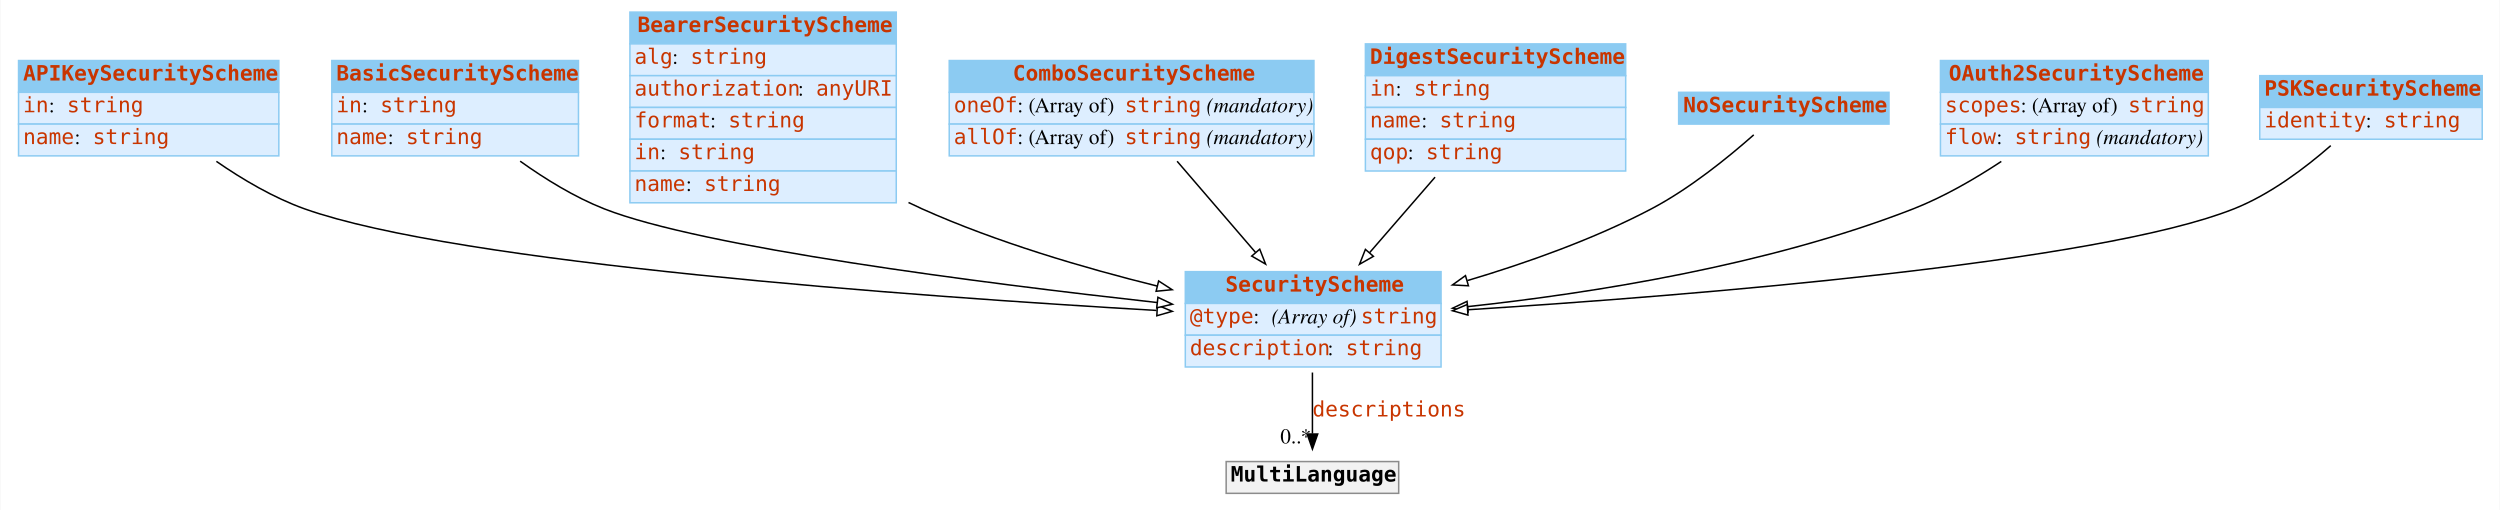
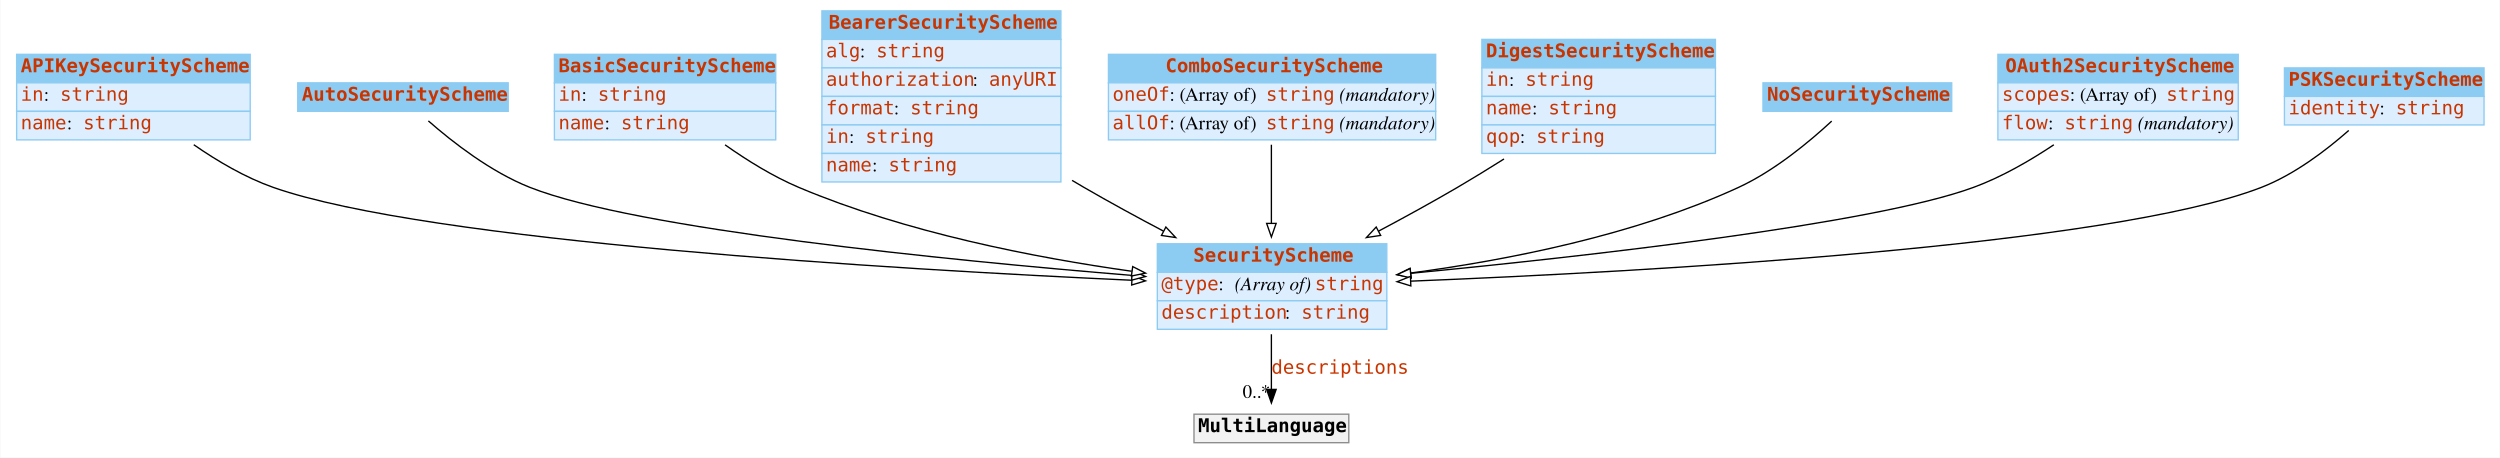
- <svg xmlns="http://www.w3.org/2000/svg" width="1652pt" height="337pt" viewBox="0.00 0.00 1651.50 337.00">
+ <svg xmlns="http://www.w3.org/2000/svg" width="1841pt" height="337pt" viewBox="0.00 0.00 1840.50 337.00">
  <g id="graph0" class="graph" transform="scale(1 1) rotate(0) translate(4 333)">
-     <polygon fill="#ffffff" stroke="transparent" points="-4,4 -4,-333 1647.5,-333 1647.5,4 -4,4" />
+     <polygon fill="#ffffff" stroke="transparent" points="-4,4 -4,-333 1836.5,-333 1836.5,4 -4,4" />
    <g id="node1" class="node">
      <polygon fill="#8ccbf2" stroke="transparent" points="8,-272 8,-293 180,-293 180,-272 8,-272" />
      <polygon fill="none" stroke="#8ccbf2" points="8,-272 8,-293 180,-293 180,-272 8,-272" />
      <text text-anchor="start" x="11" y="-279.8" font-family="mono" font-weight="bold" font-size="14.00" fill="#c83500">APIKeySecurityScheme</text>
      <polygon fill="#ddeeff" stroke="transparent" points="8,-251 8,-272 180,-272 180,-251 8,-251" />
      <polygon fill="none" stroke="#8ccbf2" points="8,-251 8,-272 180,-272 180,-251 8,-251" />
      <text text-anchor="start" x="11" y="-258.8" font-family="mono" font-size="14.00" fill="#c83500">in</text>
      <text text-anchor="start" x="28" y="-258.8" font-family="Times,serif" font-size="14.00" fill="#000000"> : </text>
      <text text-anchor="start" x="40" y="-258.8" font-family="mono" font-size="14.00" fill="#c83500">string</text>
      <polygon fill="#ddeeff" stroke="transparent" points="8,-230 8,-251 180,-251 180,-230 8,-230" />
      <polygon fill="none" stroke="#8ccbf2" points="8,-230 8,-251 180,-251 180,-230 8,-230" />
      <text text-anchor="start" x="11" y="-237.8" font-family="mono" font-size="14.00" fill="#c83500">name</text>
      <text text-anchor="start" x="45" y="-237.8" font-family="Times,serif" font-size="14.00" fill="#000000"> : </text>
      <text text-anchor="start" x="57" y="-237.8" font-family="mono" font-size="14.00" fill="#c83500">string</text>
    </g>
+     <g id="node10" class="node">
+       <polygon fill="#8ccbf2" stroke="transparent" points="848,-132.5 848,-153.5 1017,-153.5 1017,-132.5 848,-132.5" />
+       <polygon fill="none" stroke="#8ccbf2" points="848,-132.5 848,-153.5 1017,-153.5 1017,-132.5 848,-132.5" />
+       <text text-anchor="start" x="874.5" y="-140.3" font-family="mono" font-weight="bold" font-size="14.00" fill="#c83500">SecurityScheme</text>
+       <polygon fill="#ddeeff" stroke="transparent" points="848,-111.5 848,-132.5 1017,-132.5 1017,-111.5 848,-111.5" />
+       <polygon fill="none" stroke="#8ccbf2" points="848,-111.5 848,-132.5 1017,-132.5 1017,-111.5 848,-111.5" />
+       <text text-anchor="start" x="851" y="-119.3" font-family="mono" font-size="14.00" fill="#c83500">@type</text>
+       <text text-anchor="start" x="893" y="-119.3" font-family="Times,serif" font-size="14.00" fill="#000000"> : </text>
+       <text text-anchor="start" x="905" y="-119.3" font-family="Times,serif" font-style="italic" font-size="14.00" fill="#000000">(Array of) </text>
+       <text text-anchor="start" x="964" y="-119.3" font-family="mono" font-size="14.00" fill="#c83500">string</text>
+       <polygon fill="#ddeeff" stroke="transparent" points="848,-90.5 848,-111.5 1017,-111.5 1017,-90.5 848,-90.5" />
+       <polygon fill="none" stroke="#8ccbf2" points="848,-90.5 848,-111.5 1017,-111.5 1017,-90.5 848,-90.5" />
+       <text text-anchor="start" x="851" y="-98.3" font-family="mono" font-size="14.00" fill="#c83500">description</text>
+       <text text-anchor="start" x="942" y="-98.3" font-family="Times,serif" font-size="14.00" fill="#000000"> : </text>
+       <text text-anchor="start" x="954" y="-98.3" font-family="mono" font-size="14.00" fill="#c83500">string</text>
+     </g>
+     <g id="edge2" class="edge">
+       <path fill="none" stroke="#000000" d="M138.433,-226.431C155.746,-214.424 176.368,-202.241 197,-195 310.955,-155.008 655.17,-134.616 829.08,-126.633" />
+       <polygon fill="#ffffff" stroke="#000000" points="829.436,-130.12 839.267,-126.17 829.118,-123.127 829.436,-130.12" />
+     </g>
+     <g id="node2" class="node">
+       <polygon fill="#8ccbf2" stroke="transparent" points="215,-251 215,-272 370,-272 370,-251 215,-251" />
+       <polygon fill="none" stroke="#8ccbf2" points="215,-251 215,-272 370,-272 370,-251 215,-251" />
+       <text text-anchor="start" x="218" y="-258.8" font-family="mono" font-weight="bold" font-size="14.00" fill="#c83500">AutoSecurityScheme</text>
+     </g>
+     <g id="edge3" class="edge">
+       <path fill="none" stroke="#000000" d="M311.203,-243.959C329.105,-228.268 357.289,-206.322 386,-195 464.407,-164.08 693.731,-141.365 828.949,-130.217" />
+       <polygon fill="#ffffff" stroke="#000000" points="829.64,-133.673 839.321,-129.37 829.069,-126.696 829.64,-133.673" />
+     </g>
+     <g id="node3" class="node">
+       <polygon fill="#8ccbf2" stroke="transparent" points="404,-272 404,-293 567,-293 567,-272 404,-272" />
+       <polygon fill="none" stroke="#8ccbf2" points="404,-272 404,-293 567,-293 567,-272 404,-272" />
+       <text text-anchor="start" x="407" y="-279.8" font-family="mono" font-weight="bold" font-size="14.00" fill="#c83500">BasicSecurityScheme</text>
+       <polygon fill="#ddeeff" stroke="transparent" points="404,-251 404,-272 567,-272 567,-251 404,-251" />
+       <polygon fill="none" stroke="#8ccbf2" points="404,-251 404,-272 567,-272 567,-251 404,-251" />
+       <text text-anchor="start" x="407" y="-258.8" font-family="mono" font-size="14.00" fill="#c83500">in</text>
+       <text text-anchor="start" x="424" y="-258.8" font-family="Times,serif" font-size="14.00" fill="#000000"> : </text>
+       <text text-anchor="start" x="436" y="-258.8" font-family="mono" font-size="14.00" fill="#c83500">string</text>
+       <polygon fill="#ddeeff" stroke="transparent" points="404,-230 404,-251 567,-251 567,-230 404,-230" />
+       <polygon fill="none" stroke="#8ccbf2" points="404,-230 404,-251 567,-251 567,-230 404,-230" />
+       <text text-anchor="start" x="407" y="-237.8" font-family="mono" font-size="14.00" fill="#c83500">name</text>
+       <text text-anchor="start" x="441" y="-237.8" font-family="Times,serif" font-size="14.00" fill="#000000"> : </text>
+       <text text-anchor="start" x="453" y="-237.8" font-family="mono" font-size="14.00" fill="#c83500">string</text>
+     </g>
+     <g id="edge4" class="edge">
+       <path fill="none" stroke="#000000" d="M529.683,-226.342C545.985,-214.838 565.077,-203.004 584,-195 662.687,-161.715 758.041,-143.227 829.023,-133.267" />
+       <polygon fill="#ffffff" stroke="#000000" points="829.881,-136.682 839.314,-131.859 828.932,-129.747 829.881,-136.682" />
+     </g>
+     <g id="node4" class="node">
+       <polygon fill="#8ccbf2" stroke="transparent" points="601,-304 601,-325 777,-325 777,-304 601,-304" />
+       <polygon fill="none" stroke="#8ccbf2" points="601,-304 601,-325 777,-325 777,-304 601,-304" />
+       <text text-anchor="start" x="606" y="-311.8" font-family="mono" font-weight="bold" font-size="14.00" fill="#c83500">BearerSecurityScheme</text>
+       <polygon fill="#ddeeff" stroke="transparent" points="601,-283 601,-304 777,-304 777,-283 601,-283" />
+       <polygon fill="none" stroke="#8ccbf2" points="601,-283 601,-304 777,-304 777,-283 601,-283" />
+       <text text-anchor="start" x="604" y="-290.8" font-family="mono" font-size="14.00" fill="#c83500">alg</text>
+       <text text-anchor="start" x="629" y="-290.8" font-family="Times,serif" font-size="14.00" fill="#000000"> : </text>
+       <text text-anchor="start" x="641" y="-290.8" font-family="mono" font-size="14.00" fill="#c83500">string</text>
+       <polygon fill="#ddeeff" stroke="transparent" points="601,-262 601,-283 777,-283 777,-262 601,-262" />
+       <polygon fill="none" stroke="#8ccbf2" points="601,-262 601,-283 777,-283 777,-262 601,-262" />
+       <text text-anchor="start" x="604" y="-269.8" font-family="mono" font-size="14.00" fill="#c83500">authorization</text>
+       <text text-anchor="start" x="712" y="-269.8" font-family="Times,serif" font-size="14.00" fill="#000000"> : </text>
+       <text text-anchor="start" x="724" y="-269.8" font-family="mono" font-size="14.00" fill="#c83500">anyURI</text>
+       <polygon fill="#ddeeff" stroke="transparent" points="601,-241 601,-262 777,-262 777,-241 601,-241" />
+       <polygon fill="none" stroke="#8ccbf2" points="601,-241 601,-262 777,-262 777,-241 601,-241" />
+       <text text-anchor="start" x="604" y="-248.8" font-family="mono" font-size="14.00" fill="#c83500">format</text>
+       <text text-anchor="start" x="654" y="-248.8" font-family="Times,serif" font-size="14.00" fill="#000000"> : </text>
+       <text text-anchor="start" x="666" y="-248.8" font-family="mono" font-size="14.00" fill="#c83500">string</text>
+       <polygon fill="#ddeeff" stroke="transparent" points="601,-220 601,-241 777,-241 777,-220 601,-220" />
+       <polygon fill="none" stroke="#8ccbf2" points="601,-220 601,-241 777,-241 777,-220 601,-220" />
+       <text text-anchor="start" x="604" y="-227.8" font-family="mono" font-size="14.00" fill="#c83500">in</text>
+       <text text-anchor="start" x="621" y="-227.8" font-family="Times,serif" font-size="14.00" fill="#000000"> : </text>
+       <text text-anchor="start" x="633" y="-227.8" font-family="mono" font-size="14.00" fill="#c83500">string</text>
+       <polygon fill="#ddeeff" stroke="transparent" points="601,-199 601,-220 777,-220 777,-199 601,-199" />
+       <polygon fill="none" stroke="#8ccbf2" points="601,-199 601,-220 777,-220 777,-199 601,-199" />
+       <text text-anchor="start" x="604" y="-206.8" font-family="mono" font-size="14.00" fill="#c83500">name</text>
+       <text text-anchor="start" x="638" y="-206.8" font-family="Times,serif" font-size="14.00" fill="#000000"> : </text>
+       <text text-anchor="start" x="650" y="-206.8" font-family="mono" font-size="14.00" fill="#c83500">string</text>
+     </g>
+     <g id="edge5" class="edge">
+       <path fill="none" stroke="#000000" d="M785.216,-200.162C788.168,-198.407 791.101,-196.682 794,-195 812.691,-184.152 833.149,-173.018 852.453,-162.831" />
+       <polygon fill="#ffffff" stroke="#000000" points="854.299,-165.815 861.526,-158.067 851.045,-159.617 854.299,-165.815" />
+     </g>
+     <g id="node5" class="node">
+       <polygon fill="#8ccbf2" stroke="transparent" points="812,-272 812,-293 1053,-293 1053,-272 812,-272" />
+       <polygon fill="none" stroke="#8ccbf2" points="812,-272 812,-293 1053,-293 1053,-272 812,-272" />
+       <text text-anchor="start" x="854" y="-279.8" font-family="mono" font-weight="bold" font-size="14.00" fill="#c83500">ComboSecurityScheme</text>
+       <polygon fill="#ddeeff" stroke="transparent" points="812,-251 812,-272 1053,-272 1053,-251 812,-251" />
+       <polygon fill="none" stroke="#8ccbf2" points="812,-251 812,-272 1053,-272 1053,-251 812,-251" />
+       <text text-anchor="start" x="815" y="-258.8" font-family="mono" font-size="14.00" fill="#c83500">oneOf</text>
+       <text text-anchor="start" x="857" y="-258.8" font-family="Times,serif" font-size="14.00" fill="#000000"> : (Array of) </text>
+       <text text-anchor="start" x="928" y="-258.8" font-family="mono" font-size="14.00" fill="#c83500">string</text>
+       <text text-anchor="start" x="978" y="-258.8" font-family="Times,serif" font-size="14.00" fill="#000000"> </text>
+       <text text-anchor="start" x="982" y="-258.8" font-family="Times,serif" font-style="italic" font-size="14.00" fill="#000000">(mandatory)</text>
+       <polygon fill="#ddeeff" stroke="transparent" points="812,-230 812,-251 1053,-251 1053,-230 812,-230" />
+       <polygon fill="none" stroke="#8ccbf2" points="812,-230 812,-251 1053,-251 1053,-230 812,-230" />
+       <text text-anchor="start" x="815" y="-237.8" font-family="mono" font-size="14.00" fill="#c83500">allOf</text>
+       <text text-anchor="start" x="857" y="-237.8" font-family="Times,serif" font-size="14.00" fill="#000000"> : (Array of) </text>
+       <text text-anchor="start" x="928" y="-237.8" font-family="mono" font-size="14.00" fill="#c83500">string</text>
+       <text text-anchor="start" x="978" y="-237.8" font-family="Times,serif" font-size="14.00" fill="#000000"> </text>
+       <text text-anchor="start" x="982" y="-237.8" font-family="Times,serif" font-style="italic" font-size="14.00" fill="#000000">(mandatory)</text>
+     </g>
+     <g id="edge6" class="edge">
+       <path fill="none" stroke="#000000" d="M932,-226.437C932,-208.865 932,-187.446 932,-168.629" />
+       <polygon fill="#ffffff" stroke="#000000" points="935.5,-168.483 932,-158.483 928.5,-168.483 935.5,-168.483" />
+     </g>
+     <g id="node6" class="node">
+       <polygon fill="#8ccbf2" stroke="transparent" points="1087,-283 1087,-304 1259,-304 1259,-283 1087,-283" />
+       <polygon fill="none" stroke="#8ccbf2" points="1087,-283 1087,-304 1259,-304 1259,-283 1087,-283" />
+       <text text-anchor="start" x="1090" y="-290.8" font-family="mono" font-weight="bold" font-size="14.00" fill="#c83500">DigestSecurityScheme</text>
+       <polygon fill="#ddeeff" stroke="transparent" points="1087,-262 1087,-283 1259,-283 1259,-262 1087,-262" />
+       <polygon fill="none" stroke="#8ccbf2" points="1087,-262 1087,-283 1259,-283 1259,-262 1087,-262" />
+       <text text-anchor="start" x="1090" y="-269.8" font-family="mono" font-size="14.00" fill="#c83500">in</text>
+       <text text-anchor="start" x="1107" y="-269.8" font-family="Times,serif" font-size="14.00" fill="#000000"> : </text>
+       <text text-anchor="start" x="1119" y="-269.8" font-family="mono" font-size="14.00" fill="#c83500">string</text>
+       <polygon fill="#ddeeff" stroke="transparent" points="1087,-241 1087,-262 1259,-262 1259,-241 1087,-241" />
+       <polygon fill="none" stroke="#8ccbf2" points="1087,-241 1087,-262 1259,-262 1259,-241 1087,-241" />
+       <text text-anchor="start" x="1090" y="-248.8" font-family="mono" font-size="14.00" fill="#c83500">name</text>
+       <text text-anchor="start" x="1124" y="-248.8" font-family="Times,serif" font-size="14.00" fill="#000000"> : </text>
+       <text text-anchor="start" x="1136" y="-248.8" font-family="mono" font-size="14.00" fill="#c83500">string</text>
+       <polygon fill="#ddeeff" stroke="transparent" points="1087,-220 1087,-241 1259,-241 1259,-220 1087,-220" />
+       <polygon fill="none" stroke="#8ccbf2" points="1087,-220 1087,-241 1259,-241 1259,-220 1087,-220" />
+       <text text-anchor="start" x="1090" y="-227.8" font-family="mono" font-size="14.00" fill="#c83500">qop</text>
+       <text text-anchor="start" x="1115" y="-227.8" font-family="Times,serif" font-size="14.00" fill="#000000"> : </text>
+       <text text-anchor="start" x="1127" y="-227.8" font-family="mono" font-size="14.00" fill="#c83500">string</text>
+     </g>
+     <g id="edge7" class="edge">
+       <path fill="none" stroke="#000000" d="M1103.301,-215.941C1091.937,-208.767 1080.215,-201.564 1069,-195 1050.454,-184.146 1030.149,-173.009 1010.985,-162.822" />
+       <polygon fill="#ffffff" stroke="#000000" points="1012.454,-159.639 1001.978,-158.058 1009.182,-165.827 1012.454,-159.639" />
+     </g>
+     <g id="node7" class="node">
+       <polygon fill="#8ccbf2" stroke="transparent" points="1294,-251 1294,-272 1433,-272 1433,-251 1294,-251" />
+       <polygon fill="none" stroke="#8ccbf2" points="1294,-251 1294,-272 1433,-272 1433,-251 1294,-251" />
+       <text text-anchor="start" x="1297" y="-258.8" font-family="mono" font-weight="bold" font-size="14.00" fill="#c83500">NoSecurityScheme</text>
+     </g>
+     <g id="edge8" class="edge">
+       <path fill="none" stroke="#000000" d="M1344.62,-243.818C1328.052,-228.477 1302.315,-207.132 1276,-195 1199.398,-159.685 1105.247,-141.37 1034.82,-131.993" />
+       <polygon fill="#ffffff" stroke="#000000" points="1034.973,-128.483 1024.607,-130.673 1034.075,-135.425 1034.973,-128.483" />
+     </g>
+     <g id="node8" class="node">
+       <polygon fill="#8ccbf2" stroke="transparent" points="1467,-272 1467,-293 1644,-293 1644,-272 1467,-272" />
+       <polygon fill="none" stroke="#8ccbf2" points="1467,-272 1467,-293 1644,-293 1644,-272 1467,-272" />
+       <text text-anchor="start" x="1472.5" y="-279.8" font-family="mono" font-weight="bold" font-size="14.00" fill="#c83500">OAuth2SecurityScheme</text>
+       <polygon fill="#ddeeff" stroke="transparent" points="1467,-251 1467,-272 1644,-272 1644,-251 1467,-251" />
+       <polygon fill="none" stroke="#8ccbf2" points="1467,-251 1467,-272 1644,-272 1644,-251 1467,-251" />
+       <text text-anchor="start" x="1470" y="-258.8" font-family="mono" font-size="14.00" fill="#c83500">scopes</text>
+       <text text-anchor="start" x="1520" y="-258.8" font-family="Times,serif" font-size="14.00" fill="#000000"> : (Array of) </text>
+       <text text-anchor="start" x="1591" y="-258.8" font-family="mono" font-size="14.00" fill="#c83500">string</text>
+       <polygon fill="#ddeeff" stroke="transparent" points="1467,-230 1467,-251 1644,-251 1644,-230 1467,-230" />
+       <polygon fill="none" stroke="#8ccbf2" points="1467,-230 1467,-251 1644,-251 1644,-230 1467,-230" />
+       <text text-anchor="start" x="1470" y="-237.8" font-family="mono" font-size="14.00" fill="#c83500">flow</text>
+       <text text-anchor="start" x="1504" y="-237.8" font-family="Times,serif" font-size="14.00" fill="#000000"> : </text>
+       <text text-anchor="start" x="1516" y="-237.8" font-family="mono" font-size="14.00" fill="#c83500">string</text>
+       <text text-anchor="start" x="1566" y="-237.8" font-family="Times,serif" font-size="14.00" fill="#000000"> </text>
+       <text text-anchor="start" x="1570" y="-237.8" font-family="Times,serif" font-style="italic" font-size="14.00" fill="#000000">(mandatory)</text>
+     </g>
+     <g id="edge9" class="edge">
+       <path fill="none" stroke="#000000" d="M1508.183,-226.384C1490.498,-214.596 1469.644,-202.571 1449,-195 1375.056,-167.883 1163.236,-144.171 1034.822,-131.738" />
+       <polygon fill="#ffffff" stroke="#000000" points="1034.866,-128.226 1024.577,-130.753 1034.196,-135.194 1034.866,-128.226" />
+     </g>
    <g id="node9" class="node">
-       <polygon fill="#8ccbf2" stroke="transparent" points="779,-132.5 779,-153.5 948,-153.5 948,-132.5 779,-132.5" />
-       <polygon fill="none" stroke="#8ccbf2" points="779,-132.5 779,-153.5 948,-153.5 948,-132.5 779,-132.5" />
-       <text text-anchor="start" x="805.5" y="-140.3" font-family="mono" font-weight="bold" font-size="14.00" fill="#c83500">SecurityScheme</text>
-       <polygon fill="#ddeeff" stroke="transparent" points="779,-111.5 779,-132.5 948,-132.5 948,-111.5 779,-111.5" />
-       <polygon fill="none" stroke="#8ccbf2" points="779,-111.5 779,-132.5 948,-132.5 948,-111.5 779,-111.5" />
-       <text text-anchor="start" x="782" y="-119.3" font-family="mono" font-size="14.00" fill="#c83500">@type</text>
-       <text text-anchor="start" x="824" y="-119.3" font-family="Times,serif" font-size="14.00" fill="#000000"> : </text>
-       <text text-anchor="start" x="836" y="-119.3" font-family="Times,serif" font-style="italic" font-size="14.00" fill="#000000">(Array of) </text>
-       <text text-anchor="start" x="895" y="-119.3" font-family="mono" font-size="14.00" fill="#c83500">string</text>
-       <polygon fill="#ddeeff" stroke="transparent" points="779,-90.5 779,-111.5 948,-111.5 948,-90.5 779,-90.5" />
-       <polygon fill="none" stroke="#8ccbf2" points="779,-90.5 779,-111.5 948,-111.5 948,-90.5 779,-90.5" />
-       <text text-anchor="start" x="782" y="-98.3" font-family="mono" font-size="14.00" fill="#c83500">description</text>
-       <text text-anchor="start" x="873" y="-98.3" font-family="Times,serif" font-size="14.00" fill="#000000"> : </text>
-       <text text-anchor="start" x="885" y="-98.3" font-family="mono" font-size="14.00" fill="#c83500">string</text>
-     </g>
-     <g id="edge2" class="edge">
-       <path fill="none" stroke="#000000" d="M138.726,-226.368C155.991,-214.43 176.505,-202.309 197,-195 298.099,-158.944 599.617,-137.193 760.002,-127.862" />
-       <polygon fill="#ffffff" stroke="#000000" points="760.576,-131.335 770.359,-127.265 760.174,-124.346 760.576,-131.335" />
-     </g>
-     <g id="node2" class="node">
-       <polygon fill="#8ccbf2" stroke="transparent" points="215,-272 215,-293 378,-293 378,-272 215,-272" />
-       <polygon fill="none" stroke="#8ccbf2" points="215,-272 215,-293 378,-293 378,-272 215,-272" />
-       <text text-anchor="start" x="218" y="-279.8" font-family="mono" font-weight="bold" font-size="14.00" fill="#c83500">BasicSecurityScheme</text>
-       <polygon fill="#ddeeff" stroke="transparent" points="215,-251 215,-272 378,-272 378,-251 215,-251" />
-       <polygon fill="none" stroke="#8ccbf2" points="215,-251 215,-272 378,-272 378,-251 215,-251" />
-       <text text-anchor="start" x="218" y="-258.8" font-family="mono" font-size="14.00" fill="#c83500">in</text>
-       <text text-anchor="start" x="235" y="-258.8" font-family="Times,serif" font-size="14.00" fill="#000000"> : </text>
-       <text text-anchor="start" x="247" y="-258.8" font-family="mono" font-size="14.00" fill="#c83500">string</text>
-       <polygon fill="#ddeeff" stroke="transparent" points="215,-230 215,-251 378,-251 378,-230 215,-230" />
-       <polygon fill="none" stroke="#8ccbf2" points="215,-230 215,-251 378,-251 378,-230 215,-230" />
-       <text text-anchor="start" x="218" y="-237.8" font-family="mono" font-size="14.00" fill="#c83500">name</text>
-       <text text-anchor="start" x="252" y="-237.8" font-family="Times,serif" font-size="14.00" fill="#000000"> : </text>
-       <text text-anchor="start" x="264" y="-237.8" font-family="mono" font-size="14.00" fill="#c83500">string</text>
-     </g>
-     <g id="edge3" class="edge">
-       <path fill="none" stroke="#000000" d="M339.474,-226.487C355.965,-214.71 375.49,-202.664 395,-195 459.738,-169.567 643.329,-146.084 760.392,-133.082" />
-       <polygon fill="#ffffff" stroke="#000000" points="760.898,-136.548 770.453,-131.972 760.13,-129.59 760.898,-136.548" />
-     </g>
-     <g id="node3" class="node">
-       <polygon fill="#8ccbf2" stroke="transparent" points="412,-304 412,-325 588,-325 588,-304 412,-304" />
-       <polygon fill="none" stroke="#8ccbf2" points="412,-304 412,-325 588,-325 588,-304 412,-304" />
-       <text text-anchor="start" x="417" y="-311.8" font-family="mono" font-weight="bold" font-size="14.00" fill="#c83500">BearerSecurityScheme</text>
-       <polygon fill="#ddeeff" stroke="transparent" points="412,-283 412,-304 588,-304 588,-283 412,-283" />
-       <polygon fill="none" stroke="#8ccbf2" points="412,-283 412,-304 588,-304 588,-283 412,-283" />
-       <text text-anchor="start" x="415" y="-290.8" font-family="mono" font-size="14.00" fill="#c83500">alg</text>
-       <text text-anchor="start" x="440" y="-290.8" font-family="Times,serif" font-size="14.00" fill="#000000"> : </text>
-       <text text-anchor="start" x="452" y="-290.8" font-family="mono" font-size="14.00" fill="#c83500">string</text>
-       <polygon fill="#ddeeff" stroke="transparent" points="412,-262 412,-283 588,-283 588,-262 412,-262" />
-       <polygon fill="none" stroke="#8ccbf2" points="412,-262 412,-283 588,-283 588,-262 412,-262" />
-       <text text-anchor="start" x="415" y="-269.8" font-family="mono" font-size="14.00" fill="#c83500">authorization</text>
-       <text text-anchor="start" x="523" y="-269.8" font-family="Times,serif" font-size="14.00" fill="#000000"> : </text>
-       <text text-anchor="start" x="535" y="-269.8" font-family="mono" font-size="14.00" fill="#c83500">anyURI</text>
-       <polygon fill="#ddeeff" stroke="transparent" points="412,-241 412,-262 588,-262 588,-241 412,-241" />
-       <polygon fill="none" stroke="#8ccbf2" points="412,-241 412,-262 588,-262 588,-241 412,-241" />
-       <text text-anchor="start" x="415" y="-248.8" font-family="mono" font-size="14.00" fill="#c83500">format</text>
-       <text text-anchor="start" x="465" y="-248.8" font-family="Times,serif" font-size="14.00" fill="#000000"> : </text>
-       <text text-anchor="start" x="477" y="-248.8" font-family="mono" font-size="14.00" fill="#c83500">string</text>
-       <polygon fill="#ddeeff" stroke="transparent" points="412,-220 412,-241 588,-241 588,-220 412,-220" />
-       <polygon fill="none" stroke="#8ccbf2" points="412,-220 412,-241 588,-241 588,-220 412,-220" />
-       <text text-anchor="start" x="415" y="-227.8" font-family="mono" font-size="14.00" fill="#c83500">in</text>
-       <text text-anchor="start" x="432" y="-227.8" font-family="Times,serif" font-size="14.00" fill="#000000"> : </text>
-       <text text-anchor="start" x="444" y="-227.8" font-family="mono" font-size="14.00" fill="#c83500">string</text>
-       <polygon fill="#ddeeff" stroke="transparent" points="412,-199 412,-220 588,-220 588,-199 412,-199" />
-       <polygon fill="none" stroke="#8ccbf2" points="412,-199 412,-220 588,-220 588,-199 412,-199" />
-       <text text-anchor="start" x="415" y="-206.8" font-family="mono" font-size="14.00" fill="#c83500">name</text>
-       <text text-anchor="start" x="449" y="-206.8" font-family="Times,serif" font-size="14.00" fill="#000000"> : </text>
-       <text text-anchor="start" x="461" y="-206.8" font-family="mono" font-size="14.00" fill="#c83500">string</text>
-     </g>
-     <g id="edge4" class="edge">
-       <path fill="none" stroke="#000000" d="M596.09,-199.187C599.066,-197.726 602.039,-196.325 605,-195 654.362,-172.9 712.09,-155.922 760.41,-143.971" />
-       <polygon fill="#ffffff" stroke="#000000" points="761.37,-147.34 770.257,-141.572 759.713,-140.538 761.37,-147.34" />
-     </g>
-     <g id="node4" class="node">
-       <polygon fill="#8ccbf2" stroke="transparent" points="623,-272 623,-293 864,-293 864,-272 623,-272" />
-       <polygon fill="none" stroke="#8ccbf2" points="623,-272 623,-293 864,-293 864,-272 623,-272" />
-       <text text-anchor="start" x="665" y="-279.8" font-family="mono" font-weight="bold" font-size="14.00" fill="#c83500">ComboSecurityScheme</text>
-       <polygon fill="#ddeeff" stroke="transparent" points="623,-251 623,-272 864,-272 864,-251 623,-251" />
-       <polygon fill="none" stroke="#8ccbf2" points="623,-251 623,-272 864,-272 864,-251 623,-251" />
-       <text text-anchor="start" x="626" y="-258.8" font-family="mono" font-size="14.00" fill="#c83500">oneOf</text>
-       <text text-anchor="start" x="668" y="-258.8" font-family="Times,serif" font-size="14.00" fill="#000000"> : (Array of) </text>
-       <text text-anchor="start" x="739" y="-258.8" font-family="mono" font-size="14.00" fill="#c83500">string</text>
-       <text text-anchor="start" x="789" y="-258.8" font-family="Times,serif" font-size="14.00" fill="#000000"> </text>
-       <text text-anchor="start" x="793" y="-258.8" font-family="Times,serif" font-style="italic" font-size="14.00" fill="#000000">(mandatory)</text>
-       <polygon fill="#ddeeff" stroke="transparent" points="623,-230 623,-251 864,-251 864,-230 623,-230" />
-       <polygon fill="none" stroke="#8ccbf2" points="623,-230 623,-251 864,-251 864,-230 623,-230" />
-       <text text-anchor="start" x="626" y="-237.8" font-family="mono" font-size="14.00" fill="#c83500">allOf</text>
-       <text text-anchor="start" x="668" y="-237.8" font-family="Times,serif" font-size="14.00" fill="#000000"> : (Array of) </text>
-       <text text-anchor="start" x="739" y="-237.8" font-family="mono" font-size="14.00" fill="#c83500">string</text>
-       <text text-anchor="start" x="789" y="-237.8" font-family="Times,serif" font-size="14.00" fill="#000000"> </text>
-       <text text-anchor="start" x="793" y="-237.8" font-family="Times,serif" font-style="italic" font-size="14.00" fill="#000000">(mandatory)</text>
-     </g>
-     <g id="edge5" class="edge">
-       <path fill="none" stroke="#000000" d="M773.592,-226.437C789.337,-208.133 808.673,-185.655 825.331,-166.29" />
-       <polygon fill="#ffffff" stroke="#000000" points="828.179,-168.346 832.047,-158.483 822.872,-163.781 828.179,-168.346" />
-     </g>
-     <g id="node5" class="node">
-       <polygon fill="#8ccbf2" stroke="transparent" points="898,-283 898,-304 1070,-304 1070,-283 898,-283" />
-       <polygon fill="none" stroke="#8ccbf2" points="898,-283 898,-304 1070,-304 1070,-283 898,-283" />
-       <text text-anchor="start" x="901" y="-290.8" font-family="mono" font-weight="bold" font-size="14.00" fill="#c83500">DigestSecurityScheme</text>
-       <polygon fill="#ddeeff" stroke="transparent" points="898,-262 898,-283 1070,-283 1070,-262 898,-262" />
-       <polygon fill="none" stroke="#8ccbf2" points="898,-262 898,-283 1070,-283 1070,-262 898,-262" />
-       <text text-anchor="start" x="901" y="-269.8" font-family="mono" font-size="14.00" fill="#c83500">in</text>
-       <text text-anchor="start" x="918" y="-269.8" font-family="Times,serif" font-size="14.00" fill="#000000"> : </text>
-       <text text-anchor="start" x="930" y="-269.8" font-family="mono" font-size="14.00" fill="#c83500">string</text>
-       <polygon fill="#ddeeff" stroke="transparent" points="898,-241 898,-262 1070,-262 1070,-241 898,-241" />
-       <polygon fill="none" stroke="#8ccbf2" points="898,-241 898,-262 1070,-262 1070,-241 898,-241" />
-       <text text-anchor="start" x="901" y="-248.8" font-family="mono" font-size="14.00" fill="#c83500">name</text>
-       <text text-anchor="start" x="935" y="-248.8" font-family="Times,serif" font-size="14.00" fill="#000000"> : </text>
-       <text text-anchor="start" x="947" y="-248.8" font-family="mono" font-size="14.00" fill="#c83500">string</text>
-       <polygon fill="#ddeeff" stroke="transparent" points="898,-220 898,-241 1070,-241 1070,-220 898,-220" />
-       <polygon fill="none" stroke="#8ccbf2" points="898,-220 898,-241 1070,-241 1070,-220 898,-220" />
-       <text text-anchor="start" x="901" y="-227.8" font-family="mono" font-size="14.00" fill="#c83500">qop</text>
-       <text text-anchor="start" x="926" y="-227.8" font-family="Times,serif" font-size="14.00" fill="#000000"> : </text>
-       <text text-anchor="start" x="938" y="-227.8" font-family="mono" font-size="14.00" fill="#c83500">string</text>
-     </g>
-     <g id="edge6" class="edge">
-       <path fill="none" stroke="#000000" d="M944.045,-215.936C930.084,-199.84 914.466,-181.835 900.696,-165.959" />
-       <polygon fill="#ffffff" stroke="#000000" points="903.295,-163.615 894.099,-158.354 898.008,-168.202 903.295,-163.615" />
-     </g>
-     <g id="node6" class="node">
-       <polygon fill="#8ccbf2" stroke="transparent" points="1105,-251 1105,-272 1244,-272 1244,-251 1105,-251" />
-       <polygon fill="none" stroke="#8ccbf2" points="1105,-251 1105,-272 1244,-272 1244,-251 1105,-251" />
-       <text text-anchor="start" x="1108" y="-258.8" font-family="mono" font-weight="bold" font-size="14.00" fill="#c83500">NoSecurityScheme</text>
-     </g>
-     <g id="edge7" class="edge">
-       <path fill="none" stroke="#000000" d="M1154.619,-243.904C1137.823,-229.035 1112.303,-208.322 1087,-195 1049.073,-175.031 1004.632,-159.256 965.378,-147.591" />
-       <polygon fill="#ffffff" stroke="#000000" points="966.097,-144.155 955.517,-144.714 964.136,-150.875 966.097,-144.155" />
-     </g>
-     <g id="node7" class="node">
-       <polygon fill="#8ccbf2" stroke="transparent" points="1278,-272 1278,-293 1455,-293 1455,-272 1278,-272" />
-       <polygon fill="none" stroke="#8ccbf2" points="1278,-272 1278,-293 1455,-293 1455,-272 1278,-272" />
-       <text text-anchor="start" x="1283.5" y="-279.8" font-family="mono" font-weight="bold" font-size="14.00" fill="#c83500">OAuth2SecurityScheme</text>
-       <polygon fill="#ddeeff" stroke="transparent" points="1278,-251 1278,-272 1455,-272 1455,-251 1278,-251" />
-       <polygon fill="none" stroke="#8ccbf2" points="1278,-251 1278,-272 1455,-272 1455,-251 1278,-251" />
-       <text text-anchor="start" x="1281" y="-258.8" font-family="mono" font-size="14.00" fill="#c83500">scopes</text>
-       <text text-anchor="start" x="1331" y="-258.8" font-family="Times,serif" font-size="14.00" fill="#000000"> : (Array of) </text>
-       <text text-anchor="start" x="1402" y="-258.8" font-family="mono" font-size="14.00" fill="#c83500">string</text>
-       <polygon fill="#ddeeff" stroke="transparent" points="1278,-230 1278,-251 1455,-251 1455,-230 1278,-230" />
-       <polygon fill="none" stroke="#8ccbf2" points="1278,-230 1278,-251 1455,-251 1455,-230 1278,-230" />
-       <text text-anchor="start" x="1281" y="-237.8" font-family="mono" font-size="14.00" fill="#c83500">flow</text>
-       <text text-anchor="start" x="1315" y="-237.8" font-family="Times,serif" font-size="14.00" fill="#000000"> : </text>
-       <text text-anchor="start" x="1327" y="-237.8" font-family="mono" font-size="14.00" fill="#c83500">string</text>
-       <text text-anchor="start" x="1377" y="-237.8" font-family="Times,serif" font-size="14.00" fill="#000000"> </text>
-       <text text-anchor="start" x="1381" y="-237.8" font-family="Times,serif" font-style="italic" font-size="14.00" fill="#000000">(mandatory)</text>
-     </g>
-     <g id="edge8" class="edge">
-       <path fill="none" stroke="#000000" d="M1318.215,-226.327C1300.685,-214.752 1280.179,-202.877 1260,-195 1164.139,-157.582 1047.597,-139.235 965.658,-130.393" />
-       <polygon fill="#ffffff" stroke="#000000" points="965.9,-126.899 955.589,-129.335 965.169,-133.861 965.9,-126.899" />
-     </g>
-     <g id="node8" class="node">
-       <polygon fill="#8ccbf2" stroke="transparent" points="1489,-262 1489,-283 1636,-283 1636,-262 1489,-262" />
-       <polygon fill="none" stroke="#8ccbf2" points="1489,-262 1489,-283 1636,-283 1636,-262 1489,-262" />
-       <text text-anchor="start" x="1492" y="-269.8" font-family="mono" font-weight="bold" font-size="14.00" fill="#c83500">PSKSecurityScheme</text>
-       <polygon fill="#ddeeff" stroke="transparent" points="1489,-241 1489,-262 1636,-262 1636,-241 1489,-241" />
-       <polygon fill="none" stroke="#8ccbf2" points="1489,-241 1489,-262 1636,-262 1636,-241 1489,-241" />
-       <text text-anchor="start" x="1492" y="-248.8" font-family="mono" font-size="14.00" fill="#c83500">identity</text>
-       <text text-anchor="start" x="1559" y="-248.8" font-family="Times,serif" font-size="14.00" fill="#000000"> : </text>
-       <text text-anchor="start" x="1571" y="-248.8" font-family="mono" font-size="14.00" fill="#c83500">string</text>
-     </g>
-     <g id="edge9" class="edge">
-       <path fill="none" stroke="#000000" d="M1535.921,-236.769C1519.068,-222.034 1495.886,-204.519 1472,-195 1382.381,-159.287 1114.491,-137.806 965.615,-128.304" />
-       <polygon fill="#ffffff" stroke="#000000" points="965.745,-124.805 955.544,-127.668 965.304,-131.791 965.745,-124.805" />
-     </g>
-     <g id="node10" class="node">
-       <polygon fill="#f2f2f2" stroke="transparent" points="806,-7 806,-28 920,-28 920,-7 806,-7" />
-       <polygon fill="none" stroke="#8c8c8c" points="806,-7 806,-28 920,-28 920,-7 806,-7" />
-       <text text-anchor="start" x="809" y="-14.8" font-family="mono" font-weight="bold" font-size="14.00" fill="#000000">MultiLanguage</text>
+       <polygon fill="#8ccbf2" stroke="transparent" points="1678,-262 1678,-283 1825,-283 1825,-262 1678,-262" />
+       <polygon fill="none" stroke="#8ccbf2" points="1678,-262 1678,-283 1825,-283 1825,-262 1678,-262" />
+       <text text-anchor="start" x="1681" y="-269.8" font-family="mono" font-weight="bold" font-size="14.00" fill="#c83500">PSKSecurityScheme</text>
+       <polygon fill="#ddeeff" stroke="transparent" points="1678,-241 1678,-262 1825,-262 1825,-241 1678,-241" />
+       <polygon fill="none" stroke="#8ccbf2" points="1678,-241 1678,-262 1825,-262 1825,-241 1678,-241" />
+       <text text-anchor="start" x="1681" y="-248.8" font-family="mono" font-size="14.00" fill="#c83500">identity</text>
+       <text text-anchor="start" x="1748" y="-248.8" font-family="Times,serif" font-size="14.00" fill="#000000"> : </text>
+       <text text-anchor="start" x="1760" y="-248.8" font-family="mono" font-size="14.00" fill="#c83500">string</text>
+     </g>
+     <g id="edge10" class="edge">
+       <path fill="none" stroke="#000000" d="M1725.366,-236.942C1708.507,-222.076 1685.159,-204.357 1661,-195 1549.367,-151.762 1207.712,-132.91 1034.694,-125.961" />
+       <polygon fill="#ffffff" stroke="#000000" points="1034.689,-122.458 1024.558,-125.559 1034.412,-129.452 1034.689,-122.458" />
+     </g>
+     <g id="node11" class="node">
+       <polygon fill="#f2f2f2" stroke="transparent" points="875,-7 875,-28 989,-28 989,-7 875,-7" />
+       <polygon fill="none" stroke="#8c8c8c" points="875,-7 875,-28 989,-28 989,-7 875,-7" />
+       <text text-anchor="start" x="878" y="-14.8" font-family="mono" font-weight="bold" font-size="14.00" fill="#000000">MultiLanguage</text>
    </g>
    <g id="edge1" class="edge">
-       <path fill="none" stroke="#000000" d="M863,-86.829C863,-73.659 863,-58.92 863,-46.471" />
-       <polygon fill="#000000" stroke="#000000" points="866.5,-46.217 863,-36.217 859.5,-46.218 866.5,-46.217" />
-       <text text-anchor="start" x="863" y="-57.8" font-family="mono" font-size="14.00" fill="#c83500">descriptions</text>
-       <text text-anchor="middle" x="852" y="-40.017" font-family="Times,serif" font-size="14.00" fill="#000000">0..*</text>
+       <path fill="none" stroke="#000000" d="M932,-86.829C932,-73.659 932,-58.92 932,-46.471" />
+       <polygon fill="#000000" stroke="#000000" points="935.5,-46.217 932,-36.217 928.5,-46.218 935.5,-46.217" />
+       <text text-anchor="start" x="932" y="-57.8" font-family="mono" font-size="14.00" fill="#c83500">descriptions</text>
+       <text text-anchor="middle" x="921" y="-40.017" font-family="Times,serif" font-size="14.00" fill="#000000">0..*</text>
    </g>
  </g>
</svg>
